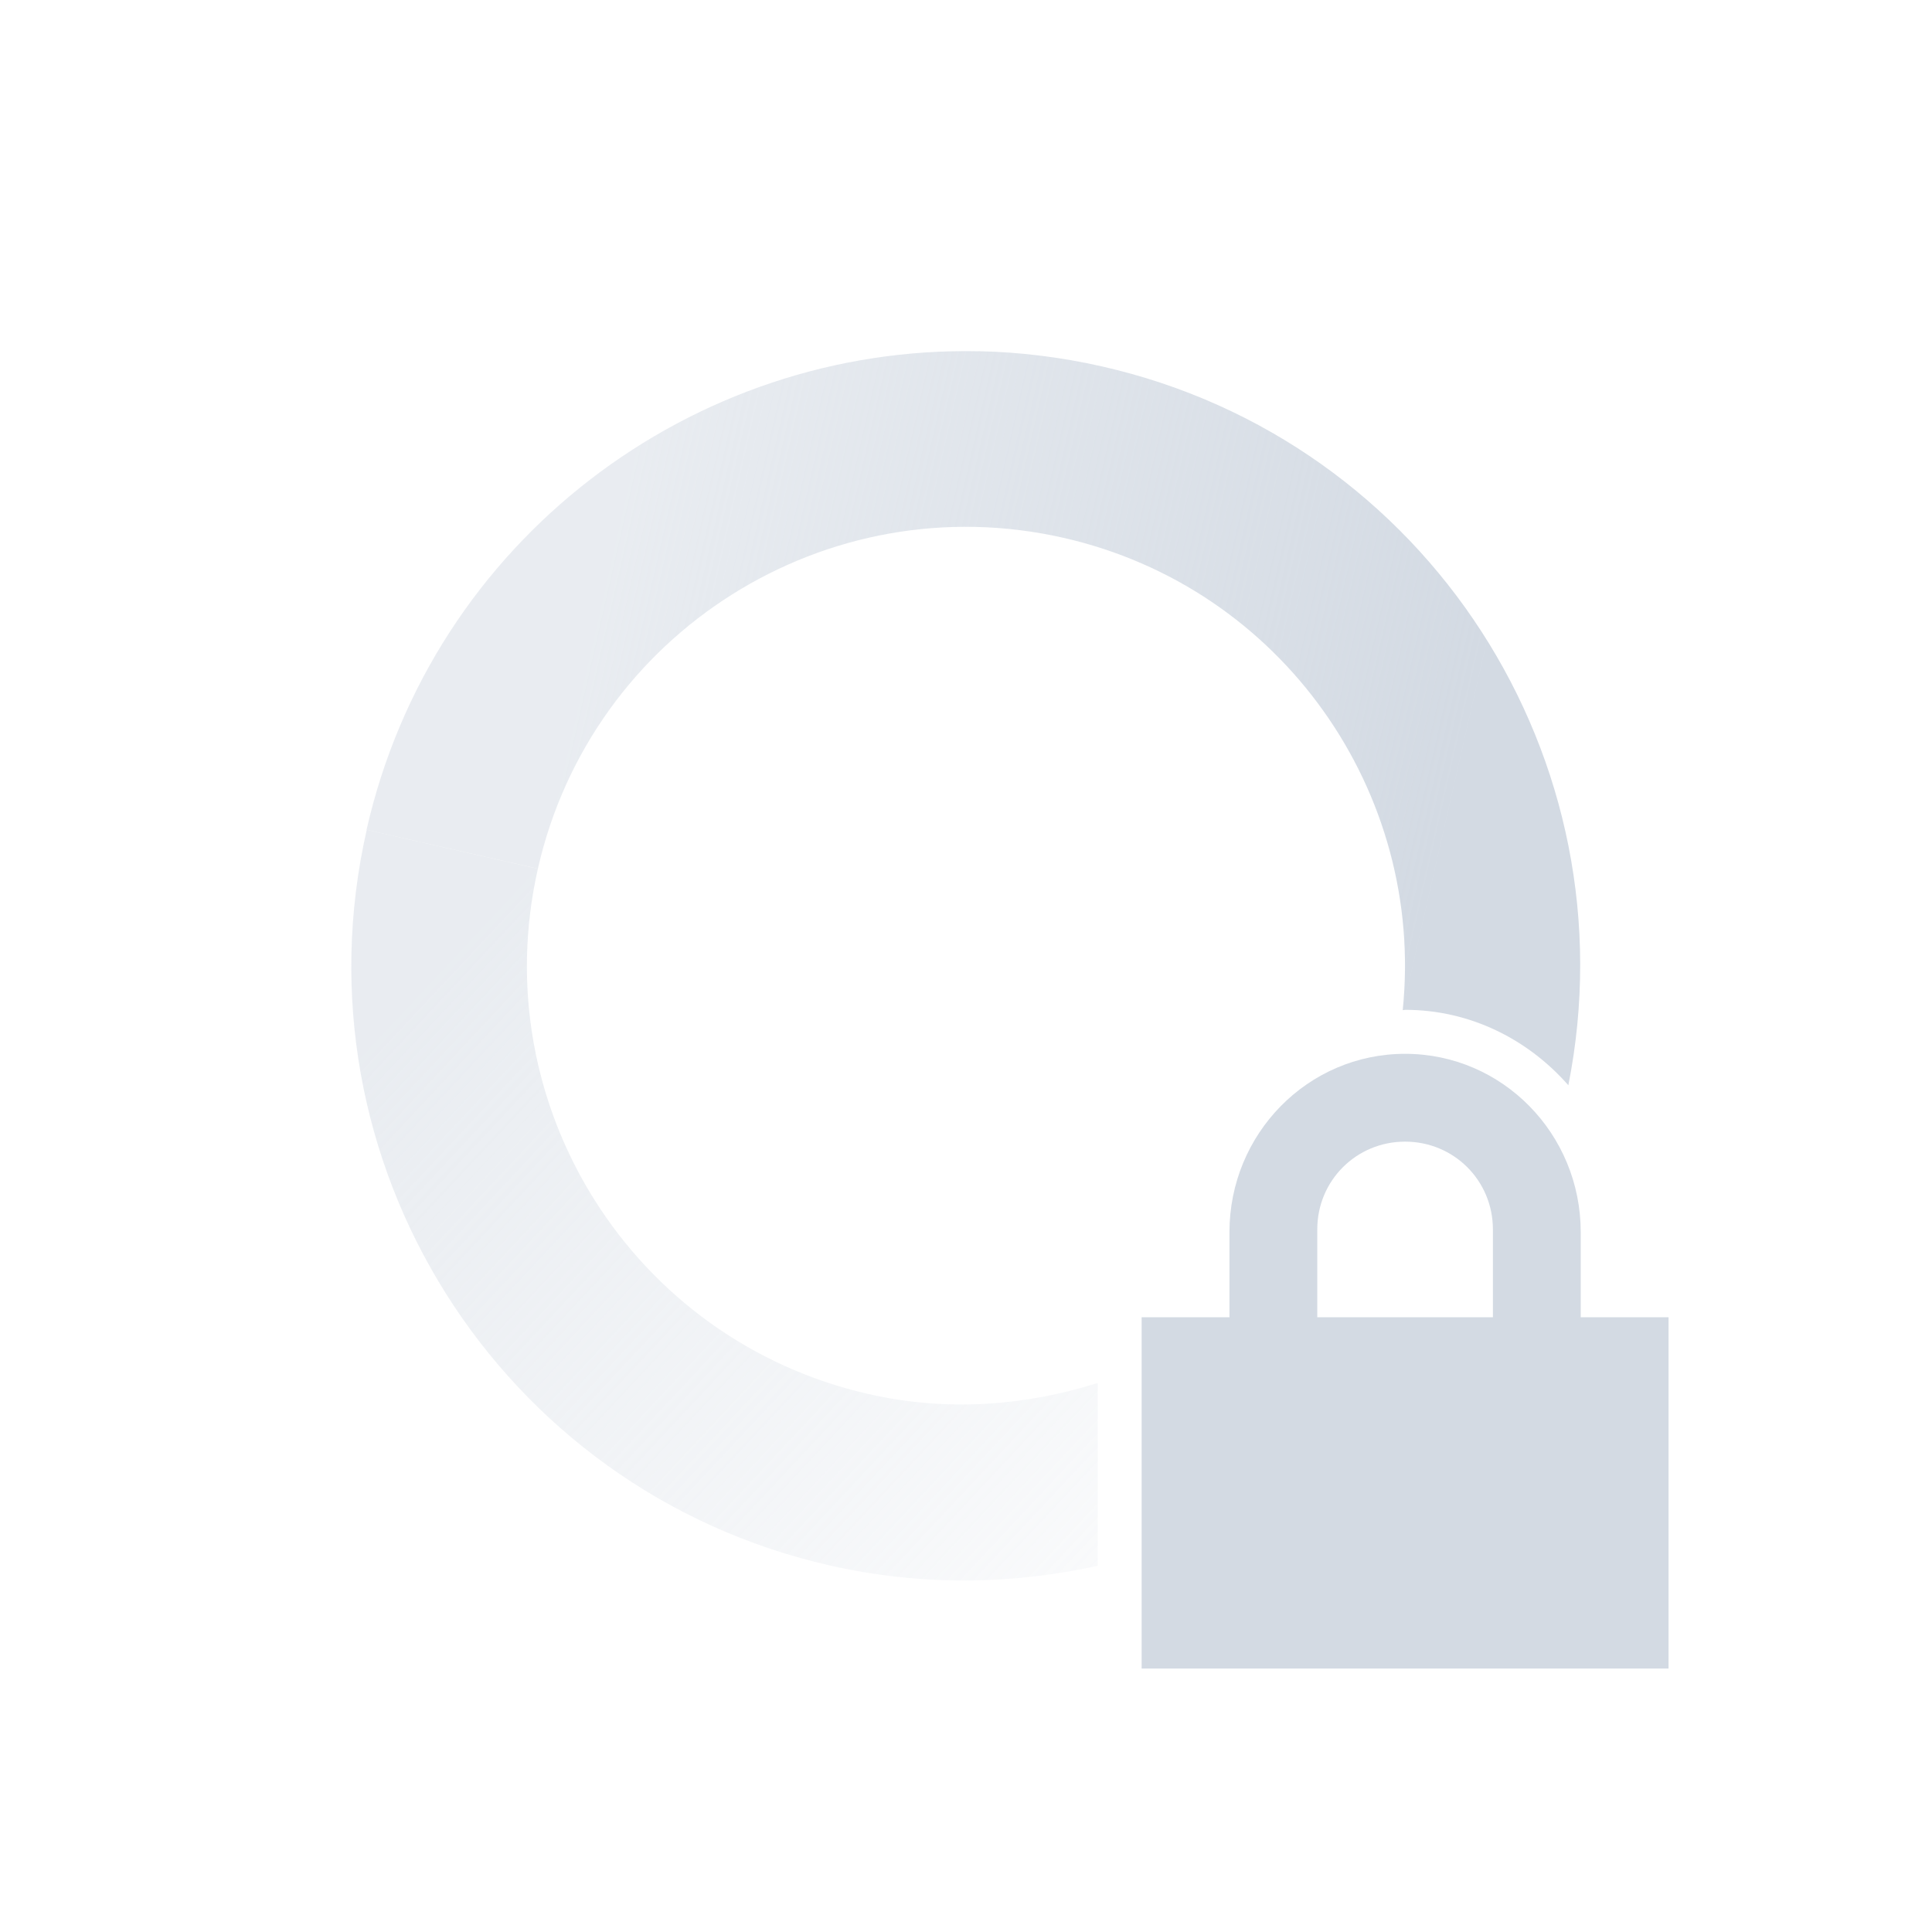
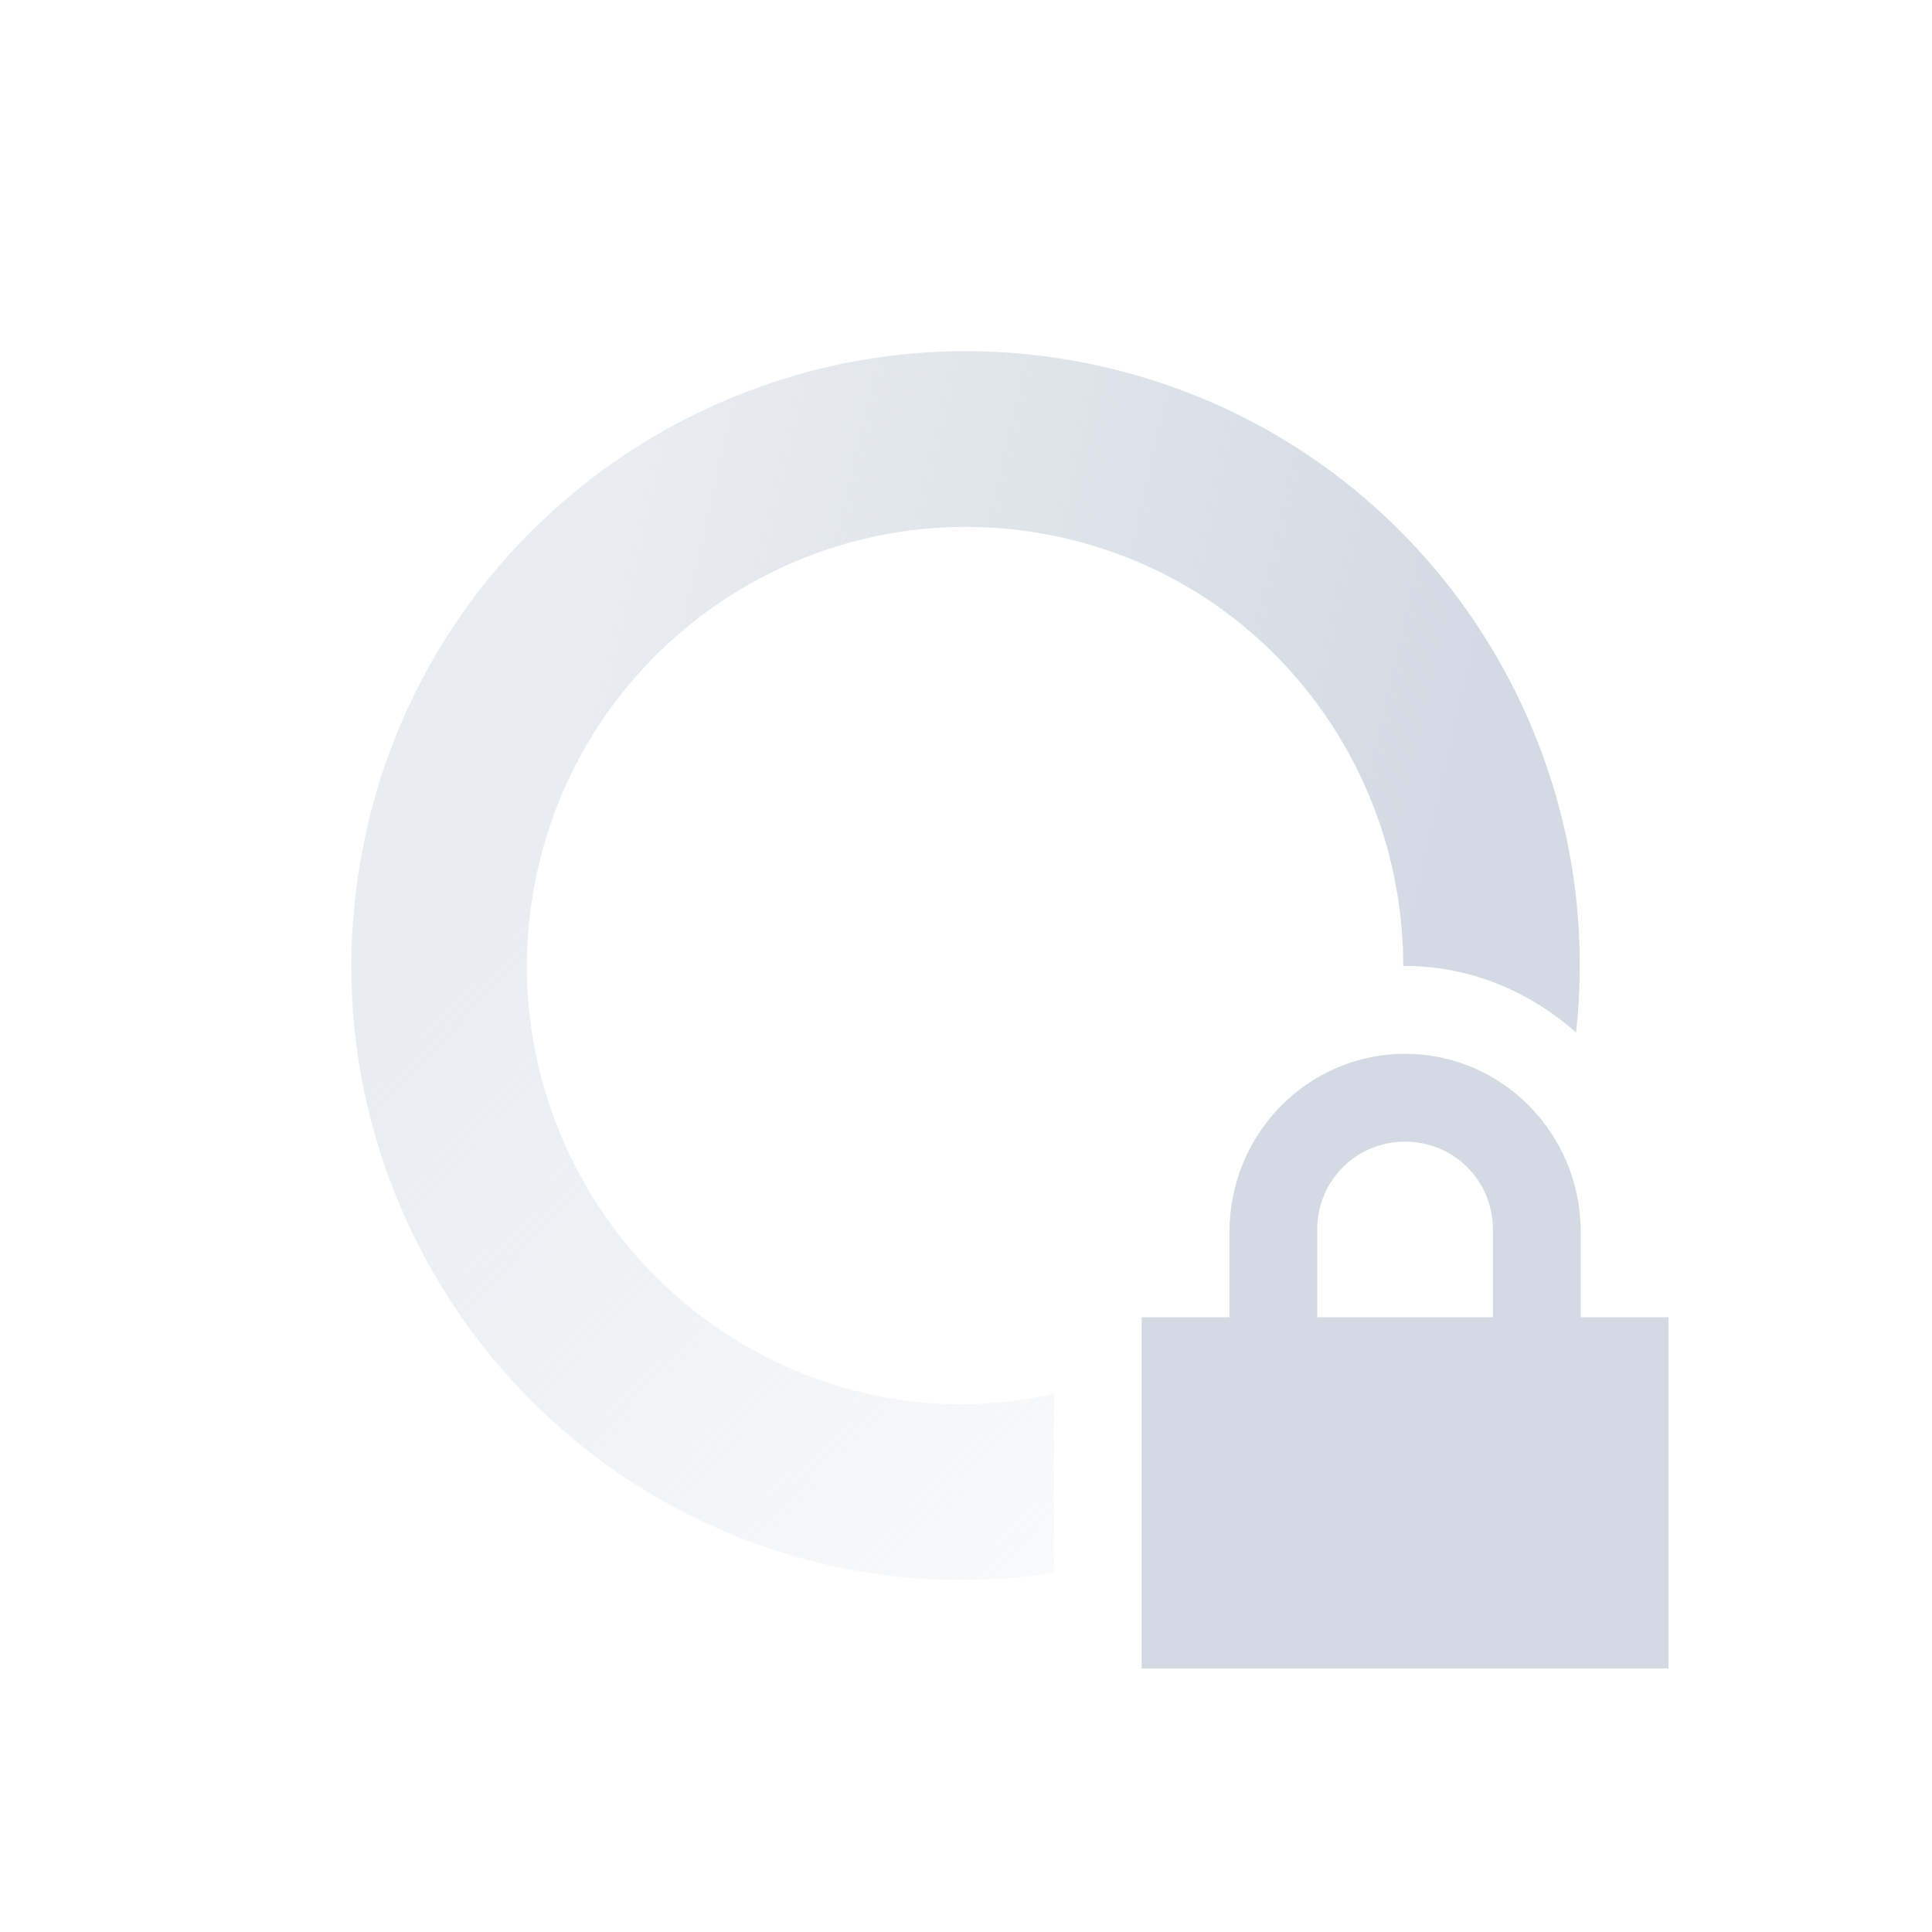
- <svg xmlns="http://www.w3.org/2000/svg" height="22" width="22" version="1.1">
+ <svg xmlns="http://www.w3.org/2000/svg" version="1.1" width="22" height="22">
  <defs>
-     <linearGradient id="linearGradient3605" x1="7" gradientUnits="userSpaceOnUse" y1="12" gradientTransform="matrix(.97515 .22155 .22155 -.97515 -3.3602 20.043)" x2="19" y2="5">
-       <stop stop-color="#d3dae3" stop-opacity=".5" offset="0" />
-       <stop stop-color="#d3dae3" stop-opacity="0" offset="1" />
+     <linearGradient y2="5" x2="19" gradientTransform="matrix(0.97515,0.22155,0.22155,-0.97515,-3.3602,20.043)" y1="12" gradientUnits="userSpaceOnUse" x1="7" id="linearGradient3605">
+       <stop offset="0" stop-opacity=".5" stop-color="#d3dae3" />
+       <stop offset="1" stop-opacity="0" stop-color="#d3dae3" />
    </linearGradient>
-     <linearGradient id="linearGradient3611" x1="7" gradientUnits="userSpaceOnUse" y1="12" gradientTransform="matrix(-.97515 -.22155 -.22155 .97515 25.361 1.9568)" x2="17" y2="12">
-       <stop stop-color="#d3dae3" offset="0" />
-       <stop stop-opacity=".5" stop-color="#d3dae3" offset="1" />
+     <linearGradient y2="12" x2="17" gradientTransform="matrix(-0.97515,-0.22155,-0.22155,0.97515,25.361,1.9568)" y1="12" gradientUnits="userSpaceOnUse" x1="7" id="linearGradient3611">
+       <stop offset="0" stop-color="#d3dae3" />
+       <stop offset="1" stop-color="#d3dae3" stop-opacity=".5" />
    </linearGradient>
  </defs>
-   <path fill="url(#linearGradient3611)" d="m11.145 4c-3.255-.07-6.222 2.151-6.971 5.449l1.951.443c.612-2.693 3.292-4.379 5.984-3.768 2.491.566 4.118 2.9 3.864 5.379.009 0 .018-.004.027-.004.743 0 1.402.338 1.859.859.735-3.704-1.602-7.343-5.308-8.185-.471-.107-.941-.164-1.406-.174z" />
-   <path fill="url(#linearGradient3605)" d="m4.176 9.449c-.857 3.77 1.504 7.521 5.273 8.377 1.039.236 2.075.219 3.051.004v-2.082c-.819.259-1.709.331-2.607.127-2.693-.612-4.379-3.29-3.768-5.982l-1.949-.443z" />
-   <path fill="#d3dae3" d="m16 12c-1.108 0-2 .911-2 2.031v.969h-1v4h6v-4h-1v-.969c0-1.12-.892-2.031-2-2.031zm0 1c.554 0 1 .442 1 1v1h-2v-1c0-.558.446-1 1-1z" />
+   <path d="M 11.145 4 C 7.889 3.93 4.923 6.151 4.174 9.449 L 6.125 9.893 C 6.737 7.2 9.417 5.513 12.109 6.125 C 14.43 6.652 15.981 8.718 15.979 11.002 C 15.986 11.002 15.993 11 16 11 C 16.75 11 17.424 11.294 17.947 11.758 C 18.332 8.269 16.056 4.97 12.551 4.174 C 12.08 4.067 11.61 4.01 11.145 4 z" style="fill:url(#linearGradient3611)" />
+   <path d="M 4.176 9.449 C 3.319 13.219 5.679 16.97 9.449 17.826 C 10.313 18.022 11.173 18.034 12 17.912 L 12 15.875 C 11.324 16.02 10.612 16.038 9.893 15.875 C 7.2 15.263 5.513 12.585 6.125 9.893 L 4.176 9.449 z" style="fill:url(#linearGradient3605)" />
+   <path d="m16 12c-1.108 0-2 .911-2 2.031v.969h-1v4h6v-4h-1v-.969c0-1.12-.892-2.031-2-2.031zm0 1c.554 0 1 .442 1 1v1h-2v-1c0-.558.446-1 1-1z" fill="#d3dae3" />
</svg>
